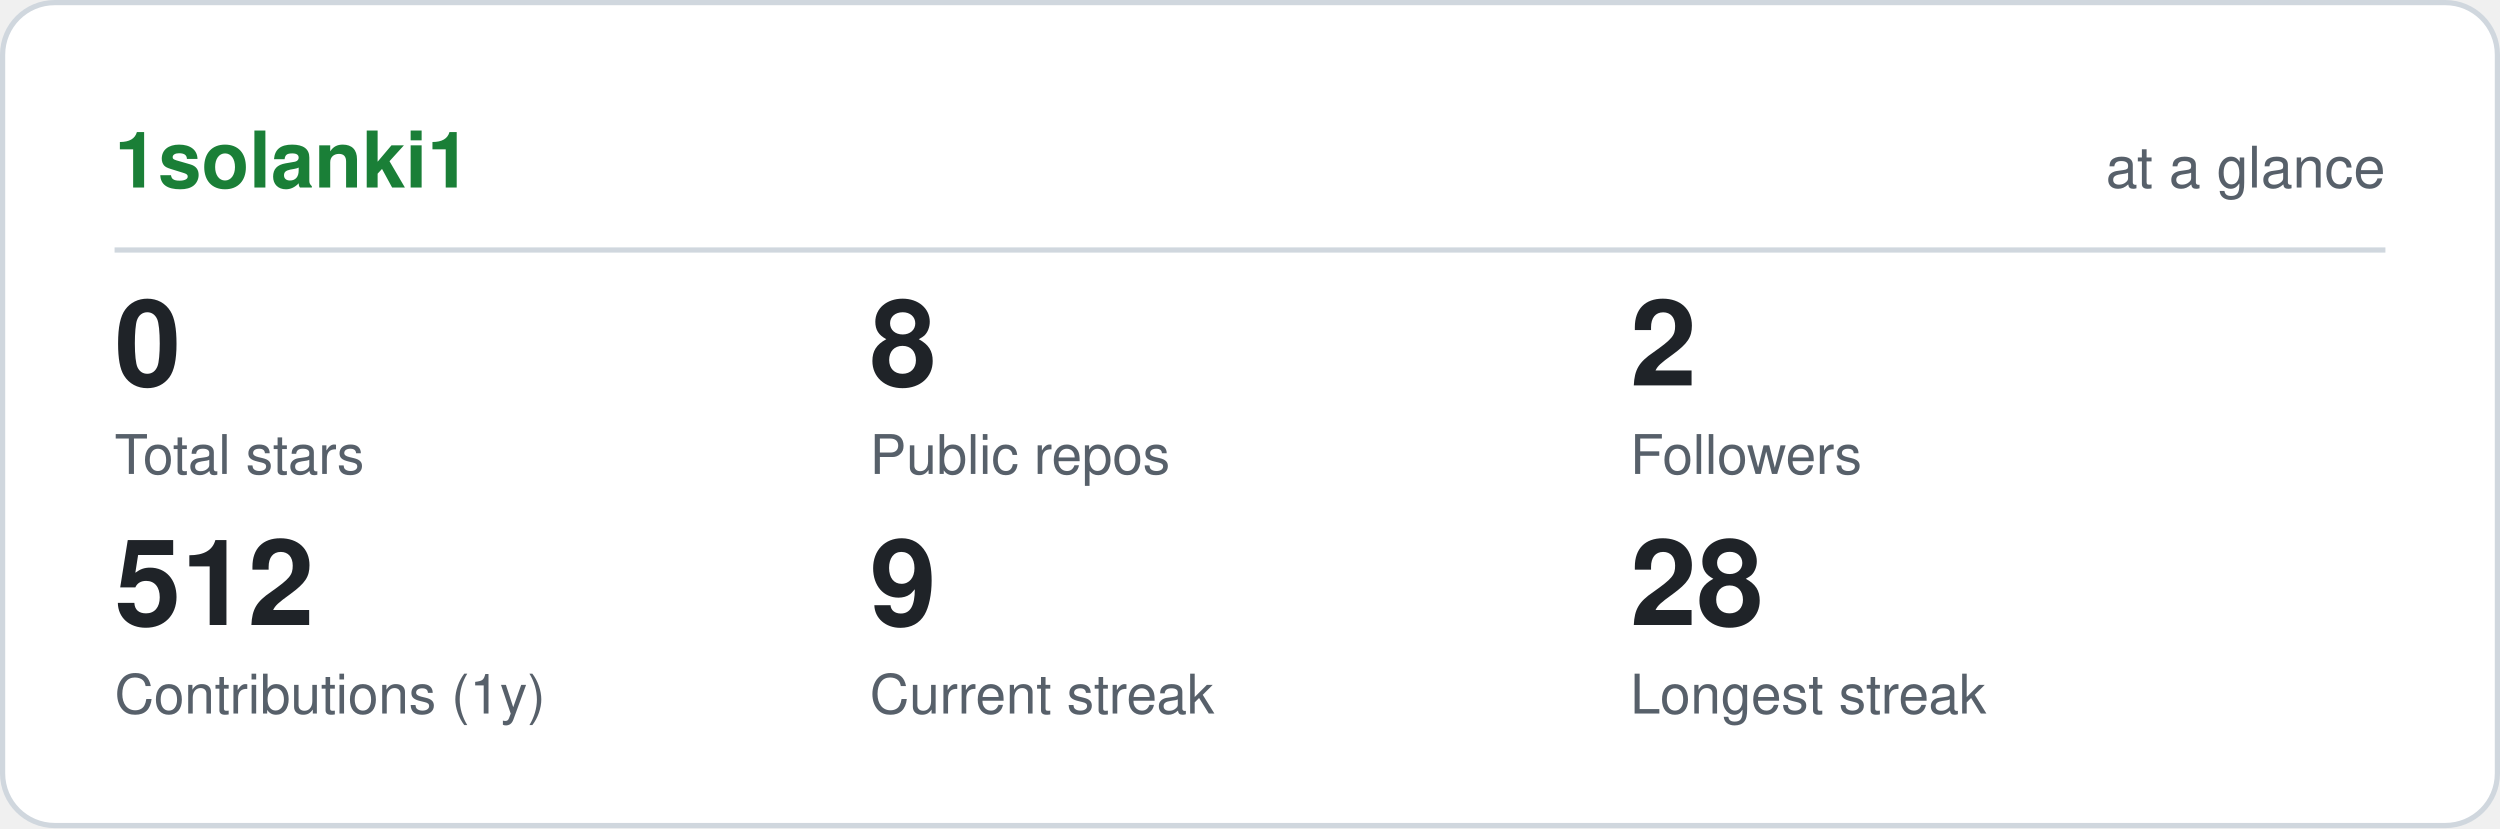
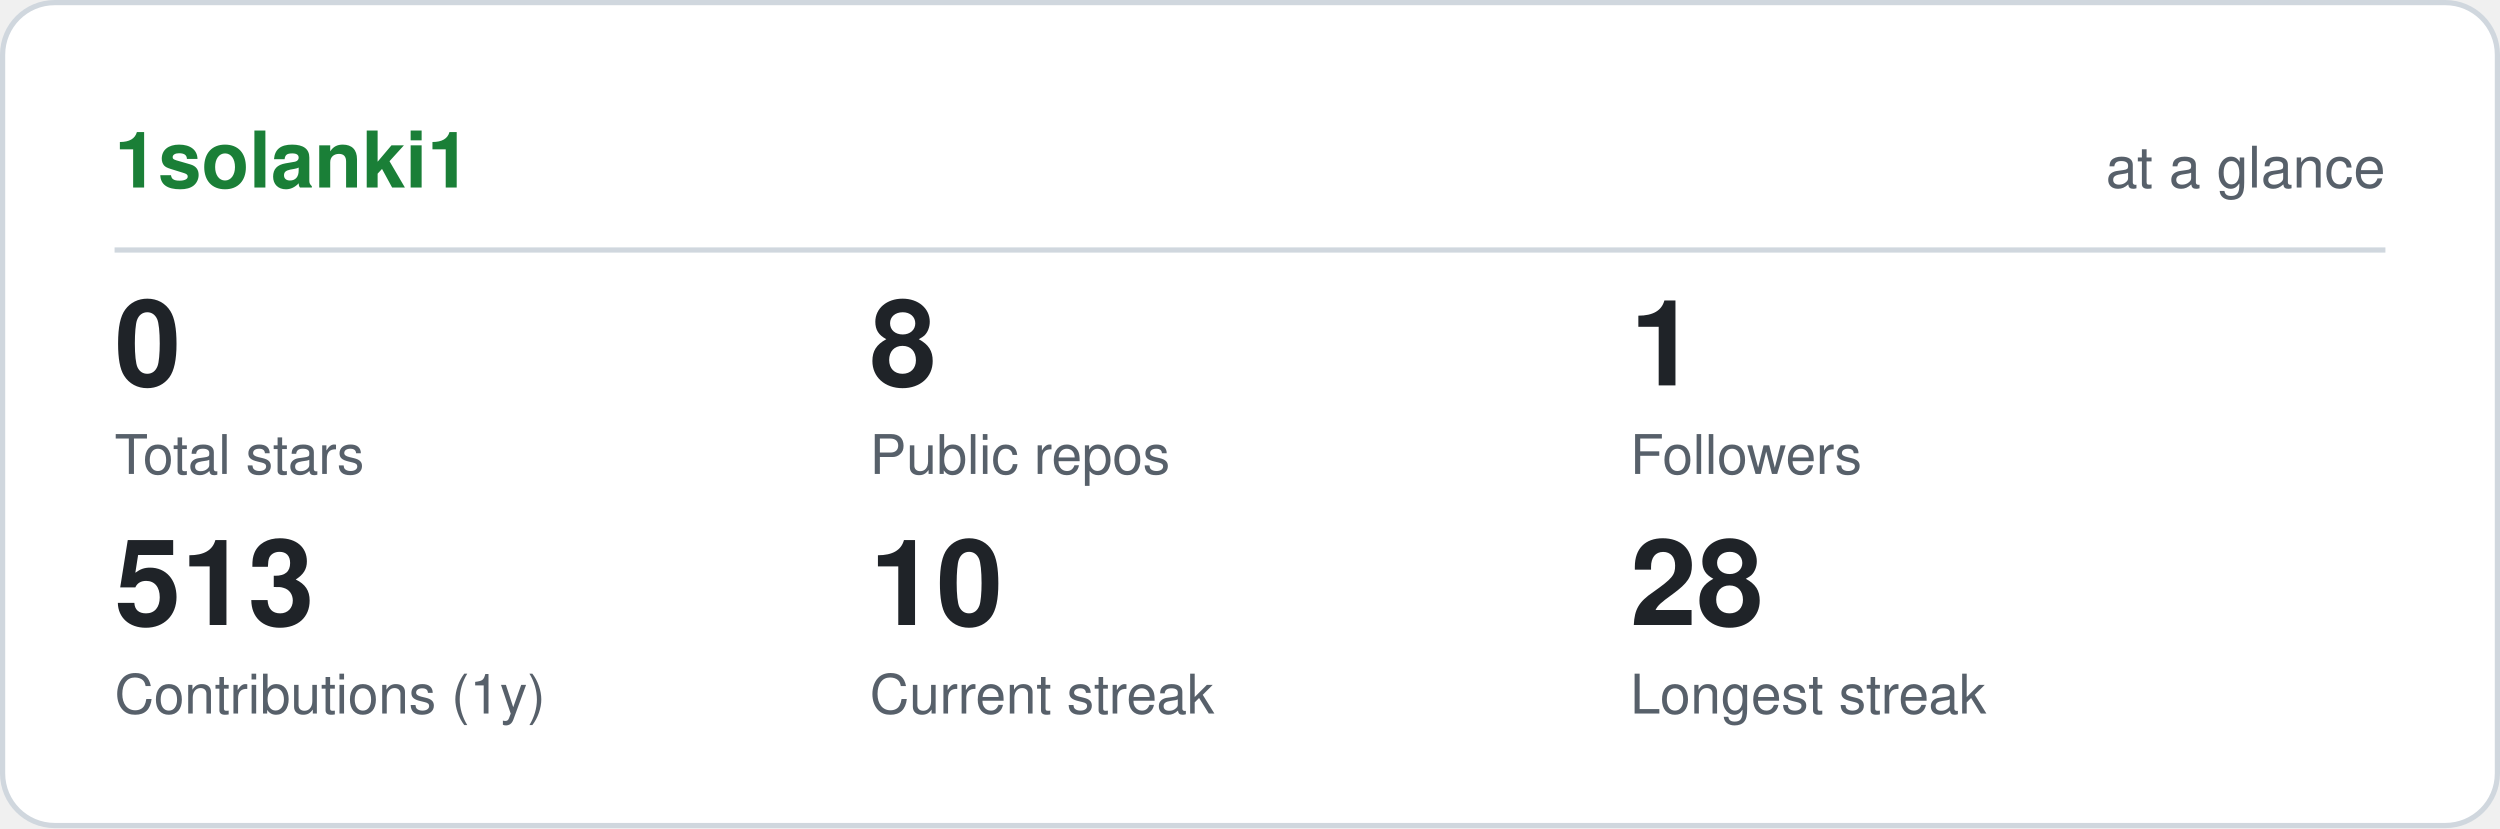
<svg xmlns="http://www.w3.org/2000/svg" viewBox="0 0 480 159" width="480" height="159" role="img" aria-label="1solanki1 GitHub statistics" font-family="ui-sans-serif,-apple-system,Segoe UI,Helvetica,Arial,sans-serif">
  <rect x="0.5" y="0.5" width="479" height="158" rx="10" fill="#ffffff" stroke="#d0d7de" />
  <text x="22" y="36" font-size="15" font-weight="700" fill="#1a7f37">1solanki1</text>
  <text x="458" y="36" font-size="11" text-anchor="end" fill="#57606a">at a glance</text>
  <line x1="22" y1="48" x2="458" y2="48" stroke="#d0d7de" />
  <text x="22" y="74" font-size="23" font-weight="700" fill="#1f2328">0</text>
  <text x="22" y="91" font-size="10.5" fill="#57606a">Total stars</text>
  <text x="167" y="74" font-size="23" font-weight="700" fill="#1f2328">8</text>
  <text x="167" y="91" font-size="10.5" fill="#57606a">Public repos</text>
-   <text x="313" y="74" font-size="23" font-weight="700" fill="#1f2328">2</text>
+   <text x="313" y="74" font-size="23" font-weight="700" fill="#1f2328">1</text>
  <text x="313" y="91" font-size="10.5" fill="#57606a">Followers</text>
-   <text x="22" y="120" font-size="23" font-weight="700" fill="#1f2328">512</text>
+   <text x="22" y="120" font-size="23" font-weight="700" fill="#1f2328">513</text>
  <text x="22" y="137" font-size="10.5" fill="#57606a">Contributions (1y)</text>
-   <text x="167" y="120" font-size="23" font-weight="700" fill="#1f2328">9</text>
+   <text x="167" y="120" font-size="23" font-weight="700" fill="#1f2328">10</text>
  <text x="167" y="137" font-size="10.5" fill="#57606a">Current streak</text>
  <text x="313" y="120" font-size="23" font-weight="700" fill="#1f2328">28</text>
  <text x="313" y="137" font-size="10.5" fill="#57606a">Longest streak</text>
</svg>
